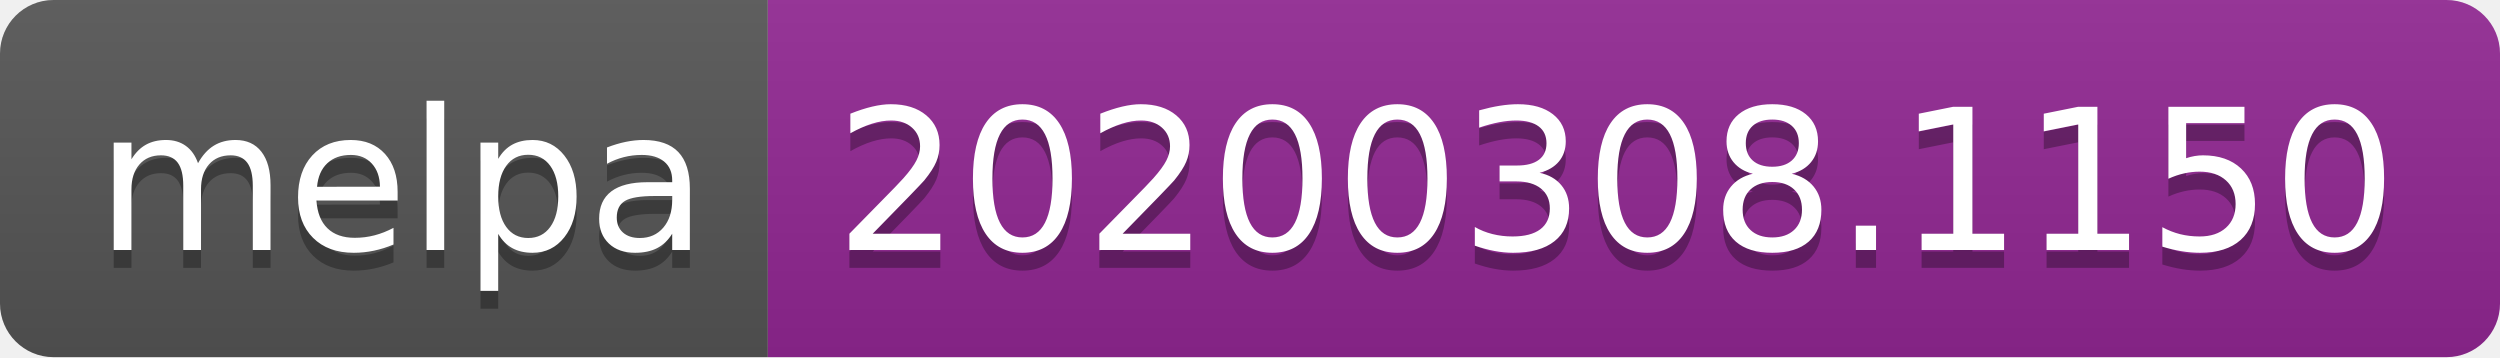
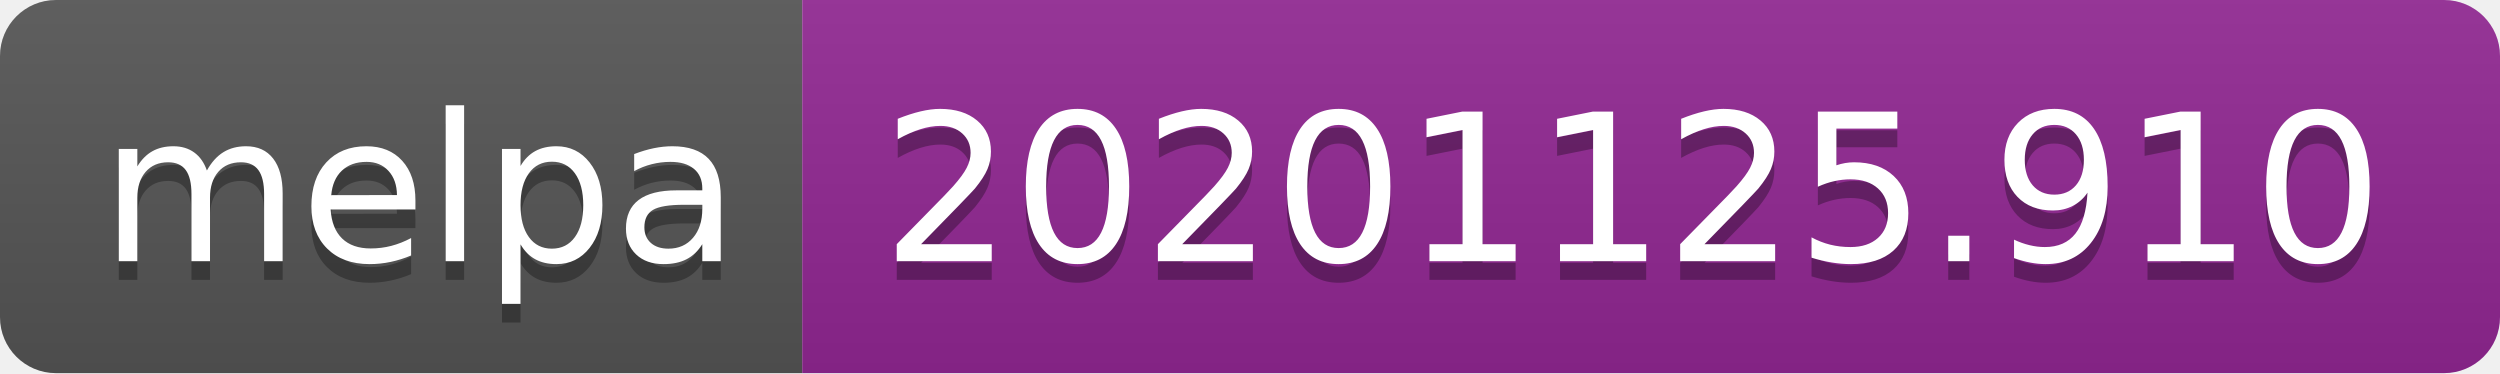
- <svg xmlns="http://www.w3.org/2000/svg" width="140" height="20" role="img" aria-label="melpa: 20200308.1150">
+ <svg xmlns="http://www.w3.org/2000/svg" width="134" height="20" role="img" aria-label="melpa: 20201125.910">
  <linearGradient id="s" x2="0" y2="100%">
    <stop offset="0" stop-color="#bbb" stop-opacity=".1" />
    <stop offset="1" stop-opacity=".1" />
  </linearGradient>
  <clipPath id="r">
-     <rect width="140" height="20" rx="3" fill="#fff" />
+     <rect width="134" height="20" rx="3" fill="#fff" />
  </clipPath>
  <g clip-path="url(#r)">
    <rect width="43" height="20" fill="#555" />
-     <rect x="43" width="97" height="20" fill="#922793" />
-     <rect width="140" height="20" fill="url(#s)" />
+     <rect x="43" width="91" height="20" fill="#922793" />
+     <rect width="134" height="20" fill="url(#s)" />
  </g>
  <g fill="#fff" text-anchor="middle" font-family="Verdana,Geneva,DejaVu Sans,sans-serif" text-rendering="geometricPrecision" font-size="110">
    <text aria-hidden="true" x="225" y="150" fill="#010101" fill-opacity=".3" transform="scale(.1)" textLength="330">melpa</text>
    <text x="225" y="140" transform="scale(.1)" fill="#fff" textLength="330">melpa</text>
-     <text aria-hidden="true" x="905" y="150" fill="#010101" fill-opacity=".3" transform="scale(.1)" textLength="870">20200308.1150</text>
-     <text x="905" y="140" transform="scale(.1)" fill="#fff" textLength="870">20200308.1150</text>
+     <text aria-hidden="true" x="875" y="150" fill="#010101" fill-opacity=".3" transform="scale(.1)" textLength="810">20201125.910</text>
+     <text x="875" y="140" transform="scale(.1)" fill="#fff" textLength="810">20201125.910</text>
  </g>
</svg>
